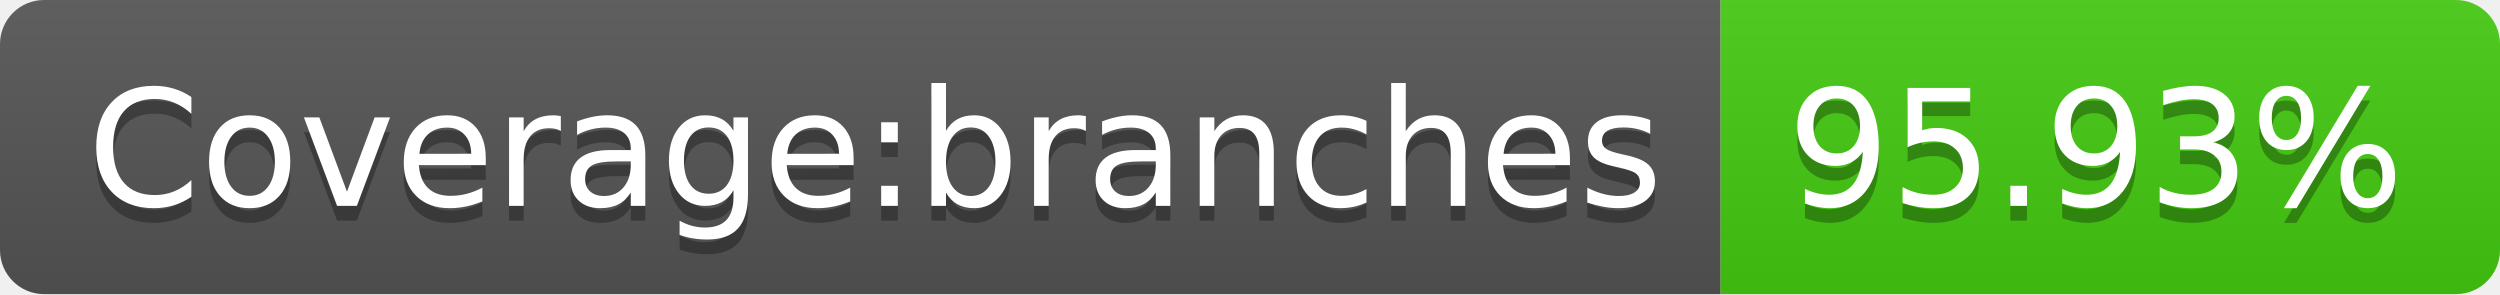
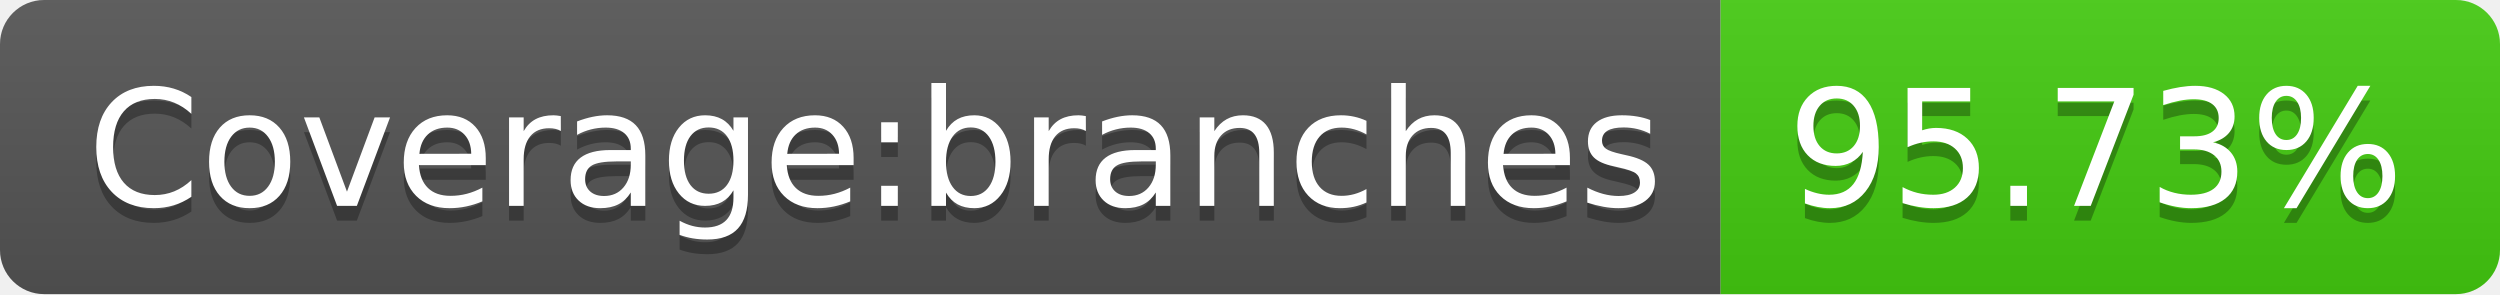
- <svg xmlns="http://www.w3.org/2000/svg" width="170" height="20" role="img" aria-label="Coverage:branches: 95.93%">
+ <svg xmlns="http://www.w3.org/2000/svg" width="170" height="20" role="img" aria-label="Coverage:branches: 95.73%">
  <linearGradient id="s" x2="0" y2="100%">
    <stop offset="0" stop-color="#bbb" stop-opacity=".1" />
    <stop offset="1" stop-opacity=".1" />
  </linearGradient>
  <clipPath id="r">
    <rect width="170" height="20" rx="3" fill="#fff" />
  </clipPath>
  <g clip-path="url(#r)">
    <rect width="117" height="20" fill="#555" />
    <rect x="117" width="53" height="20" fill="#4c1" />
    <rect width="170" height="20" fill="url(#s)" />
  </g>
  <g fill="#fff" text-anchor="middle" font-family="Verdana,Geneva,DejaVu Sans,sans-serif" text-rendering="geometricPrecision" font-size="110">
    <text aria-hidden="true" x="595" y="150" fill="#010101" fill-opacity=".3" transform="scale(.1)" textLength="1070">Coverage:branches</text>
    <text x="595" y="140" transform="scale(.1)" fill="#fff" textLength="1070">Coverage:branches</text>
-     <text aria-hidden="true" x="1425" y="150" fill="#010101" fill-opacity=".3" transform="scale(.1)" textLength="430">95.93%</text>
-     <text x="1425" y="140" transform="scale(.1)" fill="#fff" textLength="430">95.93%</text>
+     <text aria-hidden="true" x="1425" y="150" fill="#010101" fill-opacity=".3" transform="scale(.1)" textLength="430">95.73%</text>
+     <text x="1425" y="140" transform="scale(.1)" fill="#fff" textLength="430">95.73%</text>
  </g>
</svg>
